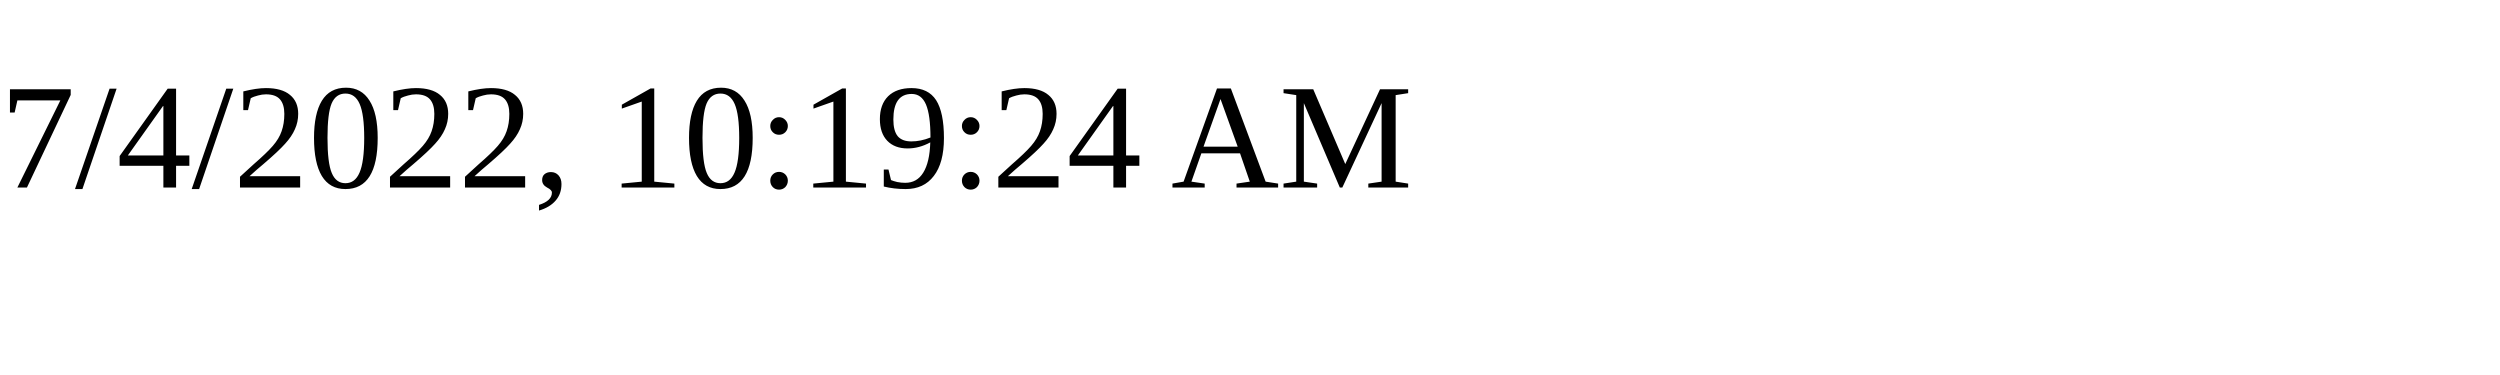
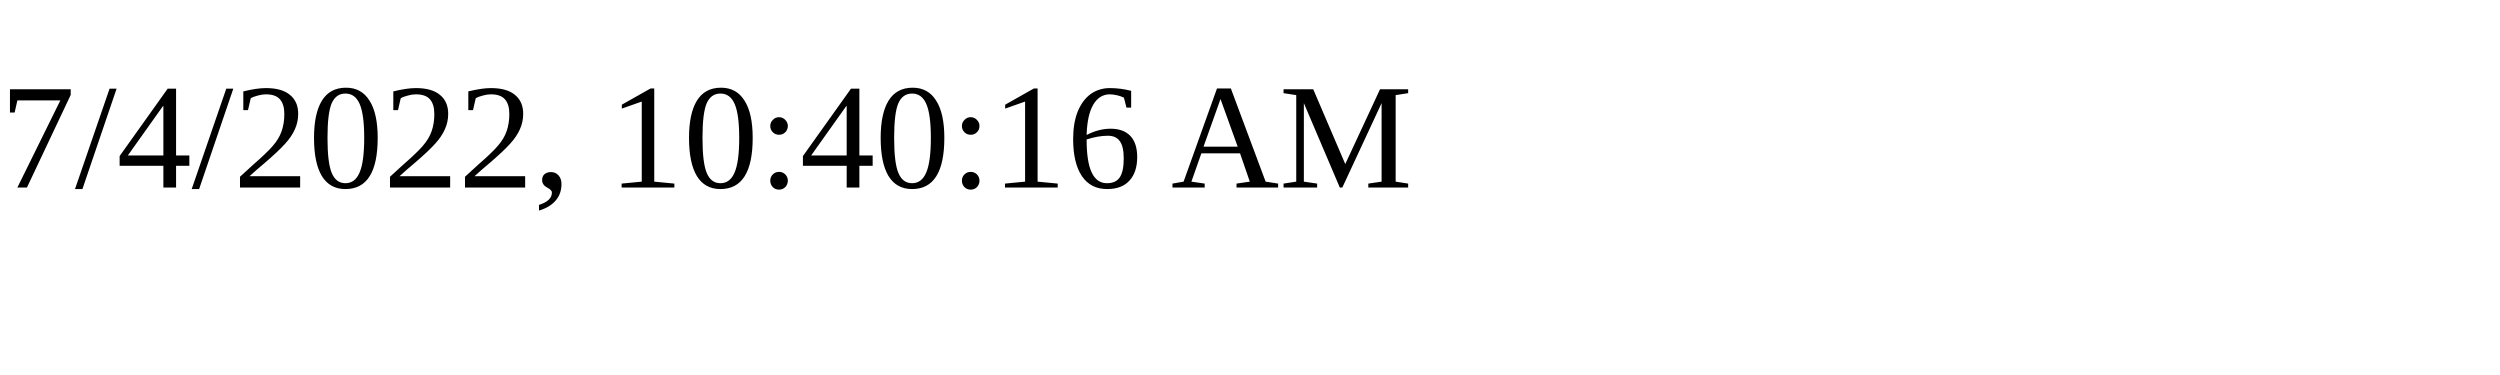
<svg xmlns="http://www.w3.org/2000/svg" height="30" width="200">
-   <text x="0" y="15">7/4/2022, 10:19:24 AM</text>
+   <text x="0" y="15">7/4/2022, 10:40:16 AM</text>
</svg>
